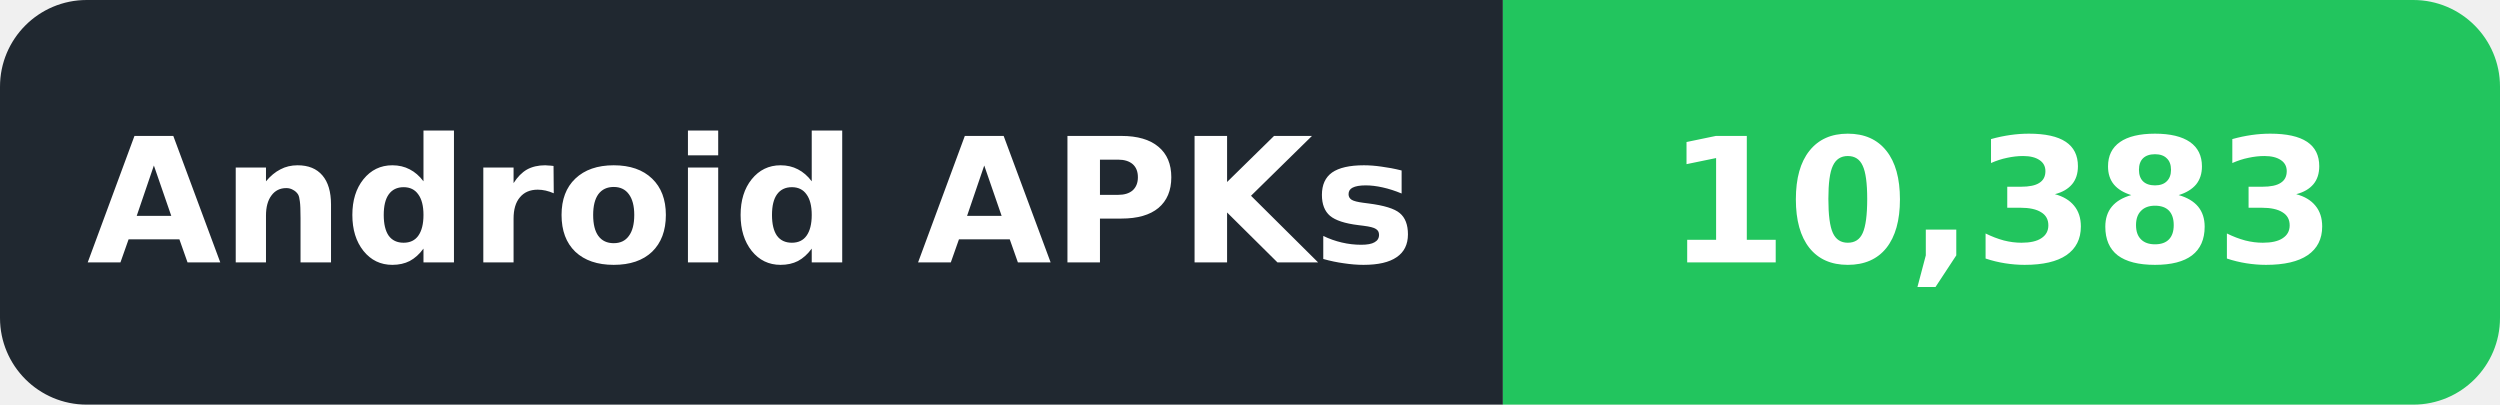
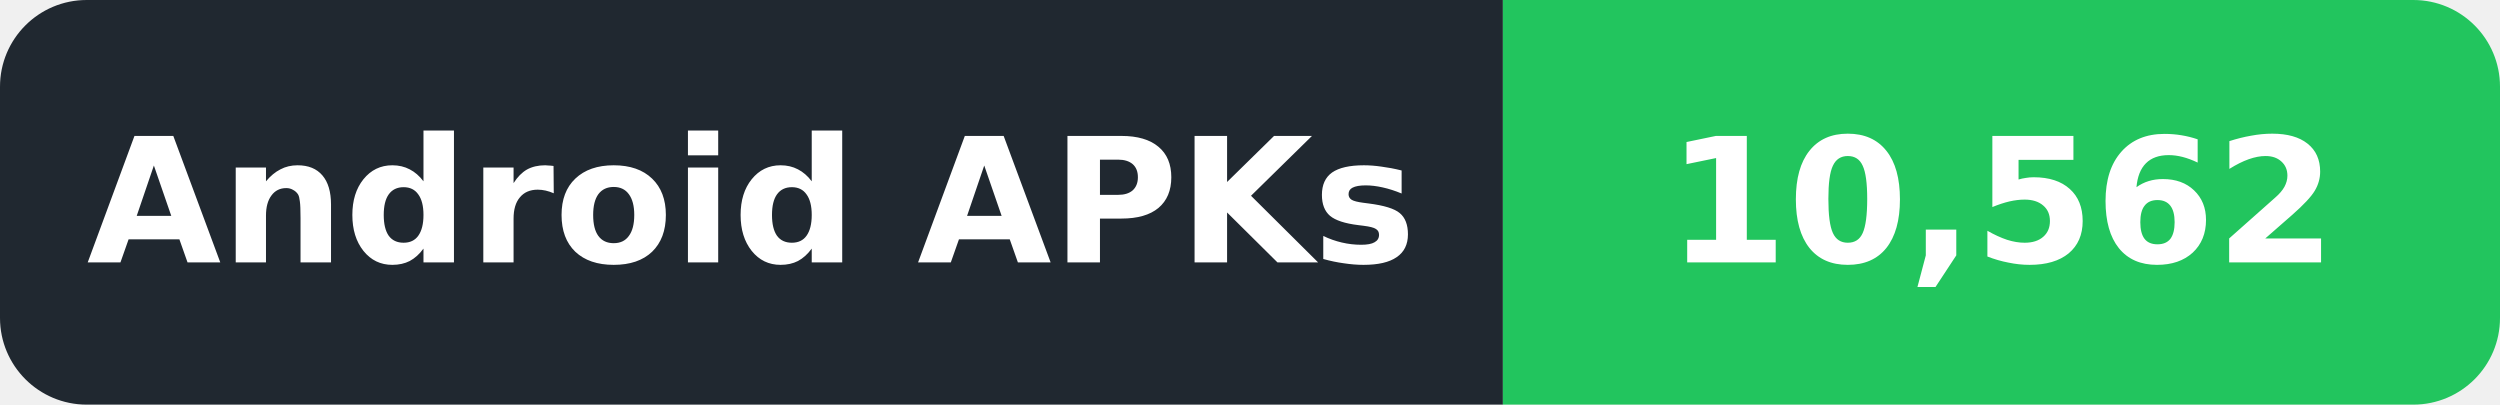
- <svg xmlns="http://www.w3.org/2000/svg" width="173" height="28" viewBox="0 0 173 28" role="img" aria-label="Android APKs: 10,383">
+ <svg xmlns="http://www.w3.org/2000/svg" width="173" height="28" viewBox="0 0 173 28" role="img" aria-label="Android APKs: 10,562">
  <defs>
    <clipPath id="badge">
      <rect width="173" height="28" rx="6" />
    </clipPath>
  </defs>
  <g clip-path="url(#badge)">
    <rect width="104" height="28" fill="#202830" />
    <rect x="104" width="69" height="28" fill="#22C55E" />
  </g>
  <g font-family="DejaVu Sans,Verdana,Arial,sans-serif" font-size="12" font-weight="600" fill="#ffffff" text-anchor="middle" dominant-baseline="central">
    <text x="52.0" y="14" textLength="86" lengthAdjust="spacingAndGlyphs">Android APKs</text>
-     <text x="138.5" y="14" textLength="51" lengthAdjust="spacingAndGlyphs">10,383</text>
+     <text x="138.5" y="14" textLength="51" lengthAdjust="spacingAndGlyphs">10,562</text>
  </g>
</svg>
